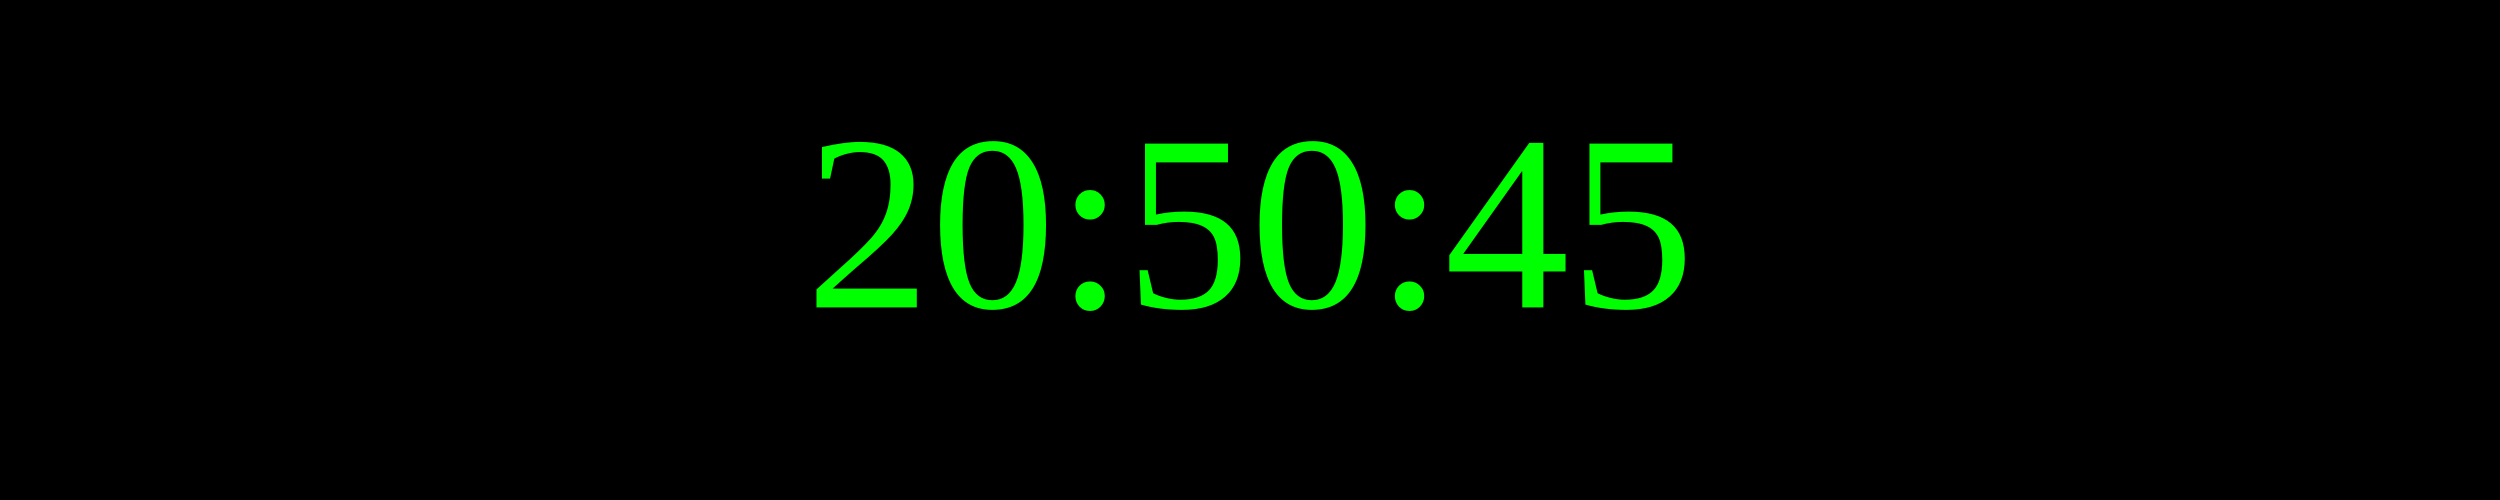
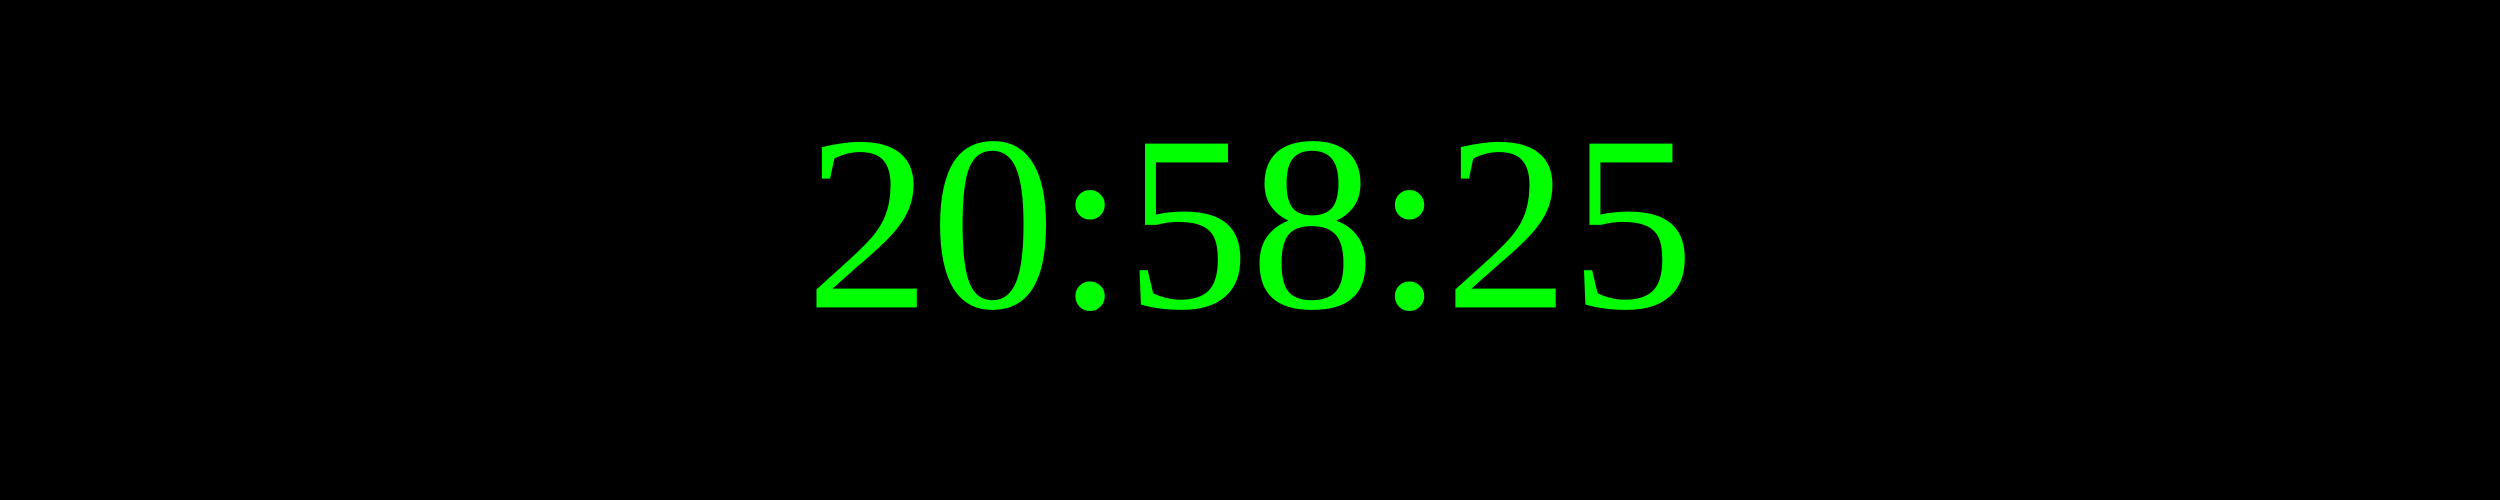
<svg xmlns="http://www.w3.org/2000/svg" width="250" height="50">
  <rect width="100%" height="100%" fill="black" />
  <text x="50%" y="50%" font-size="25" fill="lime" text-anchor="middle" dominant-baseline="middle">
- 20:50:45
+ 20:58:25
</text>
</svg>
